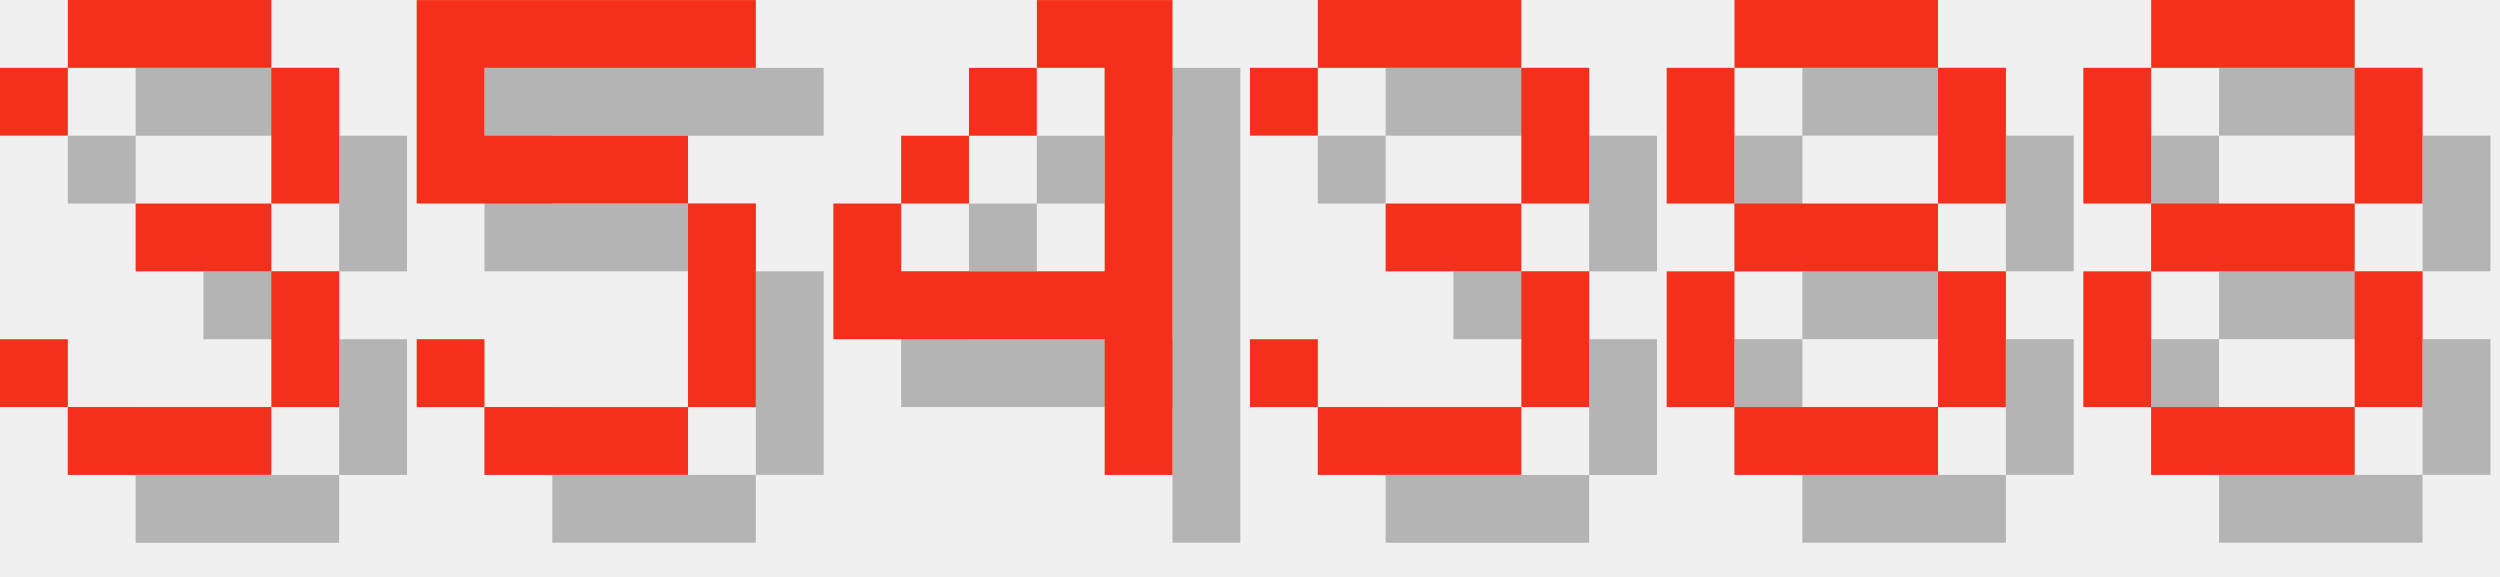
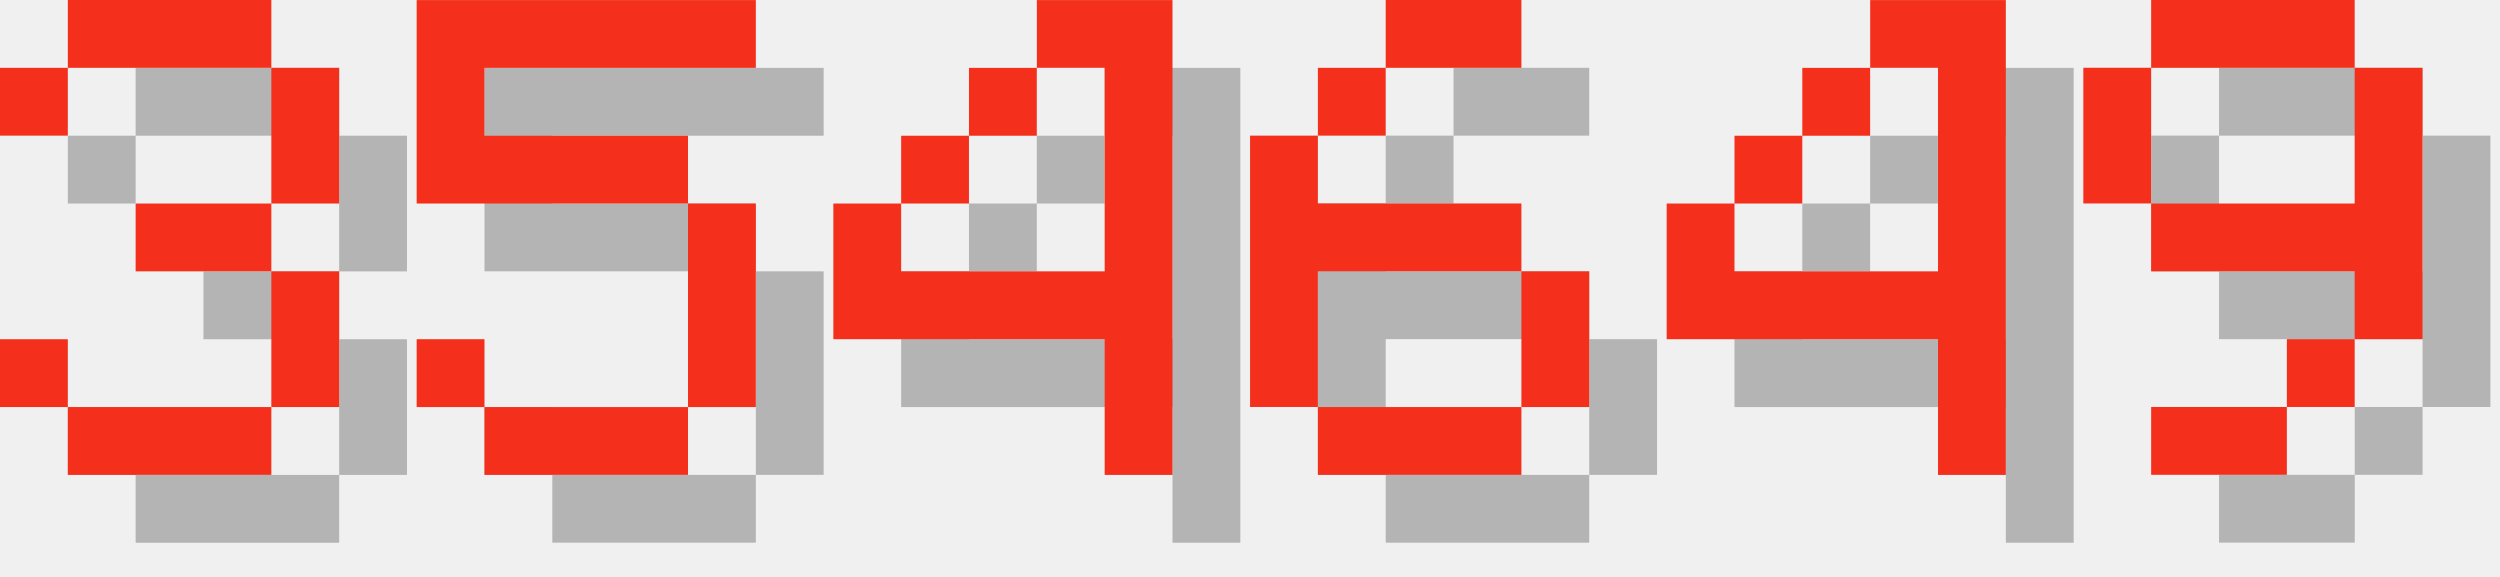
<svg xmlns="http://www.w3.org/2000/svg" version="1.1" width="156.0" height="36">
  <style>
        .text-foreground {
            fill: #F4301C;
        }
        .text-shadow {
            fill: #000000;
            fill-opacity: 0.25;
        }
    </style>
  <g class="digit" id="digit_3" transform="translate(0.0, 0), scale(4)">
    <path id="digit_3_shadow" class="text-shadow" d="m1.058 2.117v1.058h1.058v-1.058h3.175v2.117h-2.117v1.058h2.117v2.117h-3.175v-1.058h-1.058v1.058h1.058v1.058h3.175v-1.058h1.058v-2.117h-1.058v-1.058h1.058v-2.117h-1.058v-1.058h-3.175v1.058h-1.058z" fill-opacity=".5" style="paint-order:stroke fill markers" />
    <path id="digit_3_fg" class="text-foreground" d="m0 1.058v1.058h1.058v-1.058h3.175v2.117h-2.117v1.058h2.117v2.117h-3.175v-1.058h-1.058v1.058h1.058v1.058h3.175v-1.058h1.058v-2.117h-1.058v-1.058h1.058v-2.117h-1.058v-1.058h-3.175v1.058h-1.058z" fill="#fff" style="paint-order:stroke fill markers" />
  </g>
  <g class="digit" id="digit_5" transform="translate(26.0, 0), scale(4)">
    <path id="digit_5_shadow" class="text-shadow" d="m1.058 1.058v3.175h4.233v3.175h-3.175v-1.058h-1.058v1.058h1.058v1.058h3.175v-1.058h1.058v-3.175h-1.058v-1.058h-3.175v-1.058h4.233v-1.058h-5.292z" fill-opacity=".5" style="paint-order:stroke fill markers" />
    <path id="digit_5_fg" class="text-foreground" d="m0 0v3.175h4.233v3.175h-3.175v-1.058h-1.058v1.058h1.058v1.058h3.175v-1.058h1.058v-3.175h-1.058v-1.058h-3.175v-1.058h4.233v-1.058h-5.292z" fill="#fff" style="paint-order:stroke fill markers" />
  </g>
  <g class="digit" id="digit_4" transform="translate(52.0, 0), scale(4)">
    <path id="digit_4_shadow" class="text-shadow" d="m4.233 1.058v1.058h1.058v3.175h-3.175v-1.058h-1.058v2.117h4.233v2.117h1.058v-7.408h-2.117zm-2.117 3.175h1.058v-1.058h-1.058v1.058zm1.058-1.058h1.058v-1.058h-1.058v1.058z" fill-opacity=".5" style="paint-order:stroke fill markers" />
    <path id="digit_4_fg" class="text-foreground" d="m3.175 0v1.058h1.058v3.175h-3.175v-1.058h-1.058v2.117h4.233v2.117h1.058v-7.408h-2.117zm-2.117 3.175h1.058v-1.058h-1.058v1.058zm1.058-1.058h1.058v-1.058h-1.058v1.058z" fill="#fff" style="paint-order:stroke fill markers" />
  </g>
-   <g class="digit" id="digit_3" transform="translate(78.0, 0), scale(4)">
-     <path id="digit_3_shadow" class="text-shadow" d="m1.058 2.117v1.058h1.058v-1.058h3.175v2.117h-2.117v1.058h2.117v2.117h-3.175v-1.058h-1.058v1.058h1.058v1.058h3.175v-1.058h1.058v-2.117h-1.058v-1.058h1.058v-2.117h-1.058v-1.058h-3.175v1.058h-1.058z" fill-opacity=".5" style="paint-order:stroke fill markers" />
-     <path id="digit_3_fg" class="text-foreground" d="m0 1.058v1.058h1.058v-1.058h3.175v2.117h-2.117v1.058h2.117v2.117h-3.175v-1.058h-1.058v1.058h1.058v1.058h3.175v-1.058h1.058v-2.117h-1.058v-1.058h1.058v-2.117h-1.058v-1.058h-3.175v1.058h-1.058z" fill="#fff" style="paint-order:stroke fill markers" />
+   <g class="digit" id="digit_6" transform="translate(78.0, 0), scale(4)">
+     <path id="digit_6_shadow" class="text-shadow" d="m3.175 1.058v1.058h2.117v-1.058h-2.117zm0 1.058h-1.058v1.058h1.058v-1.058zm-1.058 1.058h-1.058v4.233h1.058v-2.117h3.175v-1.058h-3.175v-1.058zm3.175 2.117v2.117h1.058v-2.117h-1.058zm0 2.117h-3.175v1.058h3.175v-1.058z" fill-opacity=".5" style="paint-order:stroke fill markers" />
+     <path id="digit_6_fg" class="text-foreground" d="m2.117 0v1.058h2.117v-1.058h-2.117zm0 1.058h-1.058v1.058h1.058v-1.058zm-1.058 1.058h-1.058v4.233h1.058v-2.117h3.175v-1.058h-3.175v-1.058zm3.175 2.117v2.117h1.058v-2.117h-1.058zm0 2.117h-3.175v1.058h3.175v-1.058z" fill="#fff" style="paint-order:stroke fill markers" />
  </g>
-   <g class="digit" id="digit_8" transform="translate(104.0, 0), scale(4)">
-     <path id="digit_8_shadow" class="text-shadow" d="m2.117 1.058v1.058h3.175v-1.058h-3.175zm3.175 1.058v2.117h1.058v-2.117h-1.058zm0 2.117h-3.175v1.058h3.175v-1.058zm0 1.058v2.117h1.058v-2.117h-1.058zm0 2.117h-3.175v1.058h3.175v-1.058zm-3.175 0v-2.117h-1.058v2.117h1.058zm0-3.175v-2.117h-1.058v2.117h1.058z" fill-opacity=".5" style="paint-order:stroke fill markers" />
-     <path id="digit_8_fg" class="text-foreground" d="m1.058 0v1.058h3.175v-1.058h-3.175zm3.175 1.058v2.117h1.058v-2.117h-1.058zm0 2.117h-3.175v1.058h3.175v-1.058zm0 1.058v2.117h1.058v-2.117h-1.058zm0 2.117h-3.175v1.058h3.175v-1.058zm-3.175 0v-2.117h-1.058v2.117h1.058zm0-3.175v-2.117h-1.058v2.117h1.058z" fill="#fff" style="paint-order:stroke fill markers" />
+   <g class="digit" id="digit_4" transform="translate(104.0, 0), scale(4)">
+     <path id="digit_4_shadow" class="text-shadow" d="m4.233 1.058v1.058h1.058v3.175h-3.175v-1.058h-1.058v2.117h4.233v2.117h1.058v-7.408h-2.117zm-2.117 3.175h1.058v-1.058h-1.058v1.058zm1.058-1.058h1.058v-1.058h-1.058v1.058z" fill-opacity=".5" style="paint-order:stroke fill markers" />
+     <path id="digit_4_fg" class="text-foreground" d="m3.175 0v1.058h1.058v3.175h-3.175v-1.058h-1.058v2.117h4.233v2.117h1.058v-7.408h-2.117zm-2.117 3.175h1.058v-1.058h-1.058v1.058zm1.058-1.058h1.058v-1.058h-1.058v1.058z" fill="#fff" style="paint-order:stroke fill markers" />
  </g>
-   <g class="digit" id="digit_8" transform="translate(130.0, 0), scale(4)">
-     <path id="digit_8_shadow" class="text-shadow" d="m2.117 1.058v1.058h3.175v-1.058h-3.175zm3.175 1.058v2.117h1.058v-2.117h-1.058zm0 2.117h-3.175v1.058h3.175v-1.058zm0 1.058v2.117h1.058v-2.117h-1.058zm0 2.117h-3.175v1.058h3.175v-1.058zm-3.175 0v-2.117h-1.058v2.117h1.058zm0-3.175v-2.117h-1.058v2.117h1.058z" fill-opacity=".5" style="paint-order:stroke fill markers" />
-     <path id="digit_8_fg" class="text-foreground" d="m1.058 0v1.058h3.175v-1.058h-3.175zm3.175 1.058v2.117h1.058v-2.117h-1.058zm0 2.117h-3.175v1.058h3.175v-1.058zm0 1.058v2.117h1.058v-2.117h-1.058zm0 2.117h-3.175v1.058h3.175v-1.058zm-3.175 0v-2.117h-1.058v2.117h1.058zm0-3.175v-2.117h-1.058v2.117h1.058z" fill="#fff" style="paint-order:stroke fill markers" />
+   <g class="digit" id="digit_9" transform="translate(130.0, 0), scale(4)">
+     <path id="digit_9_shadow" class="text-shadow" d="m2.117 1.058v1.058h3.175v-1.058h-3.175zm3.175 1.058v2.117h-3.175v1.058h3.175v1.058h1.058v-4.233h-1.058zm0 4.233h-1.058v1.058h1.058v-1.058zm-1.058 1.058h-2.117v1.058h2.117v-1.058zm-2.117-3.175v-2.117h-1.058v2.117h1.058z" fill-opacity=".5" style="paint-order:stroke fill markers" />
+     <path id="digit_9_fg" class="text-foreground" d="m1.058 0v1.058h3.175v-1.058h-3.175zm3.175 1.058v2.117h-3.175v1.058h3.175v1.058h1.058v-4.233h-1.058zm0 4.233h-1.058v1.058h1.058v-1.058zm-1.058 1.058h-2.117v1.058h2.117v-1.058zm-2.117-3.175v-2.117h-1.058v2.117h1.058z" fill="#fff" style="paint-order:stroke fill markers" />
  </g>
</svg>
